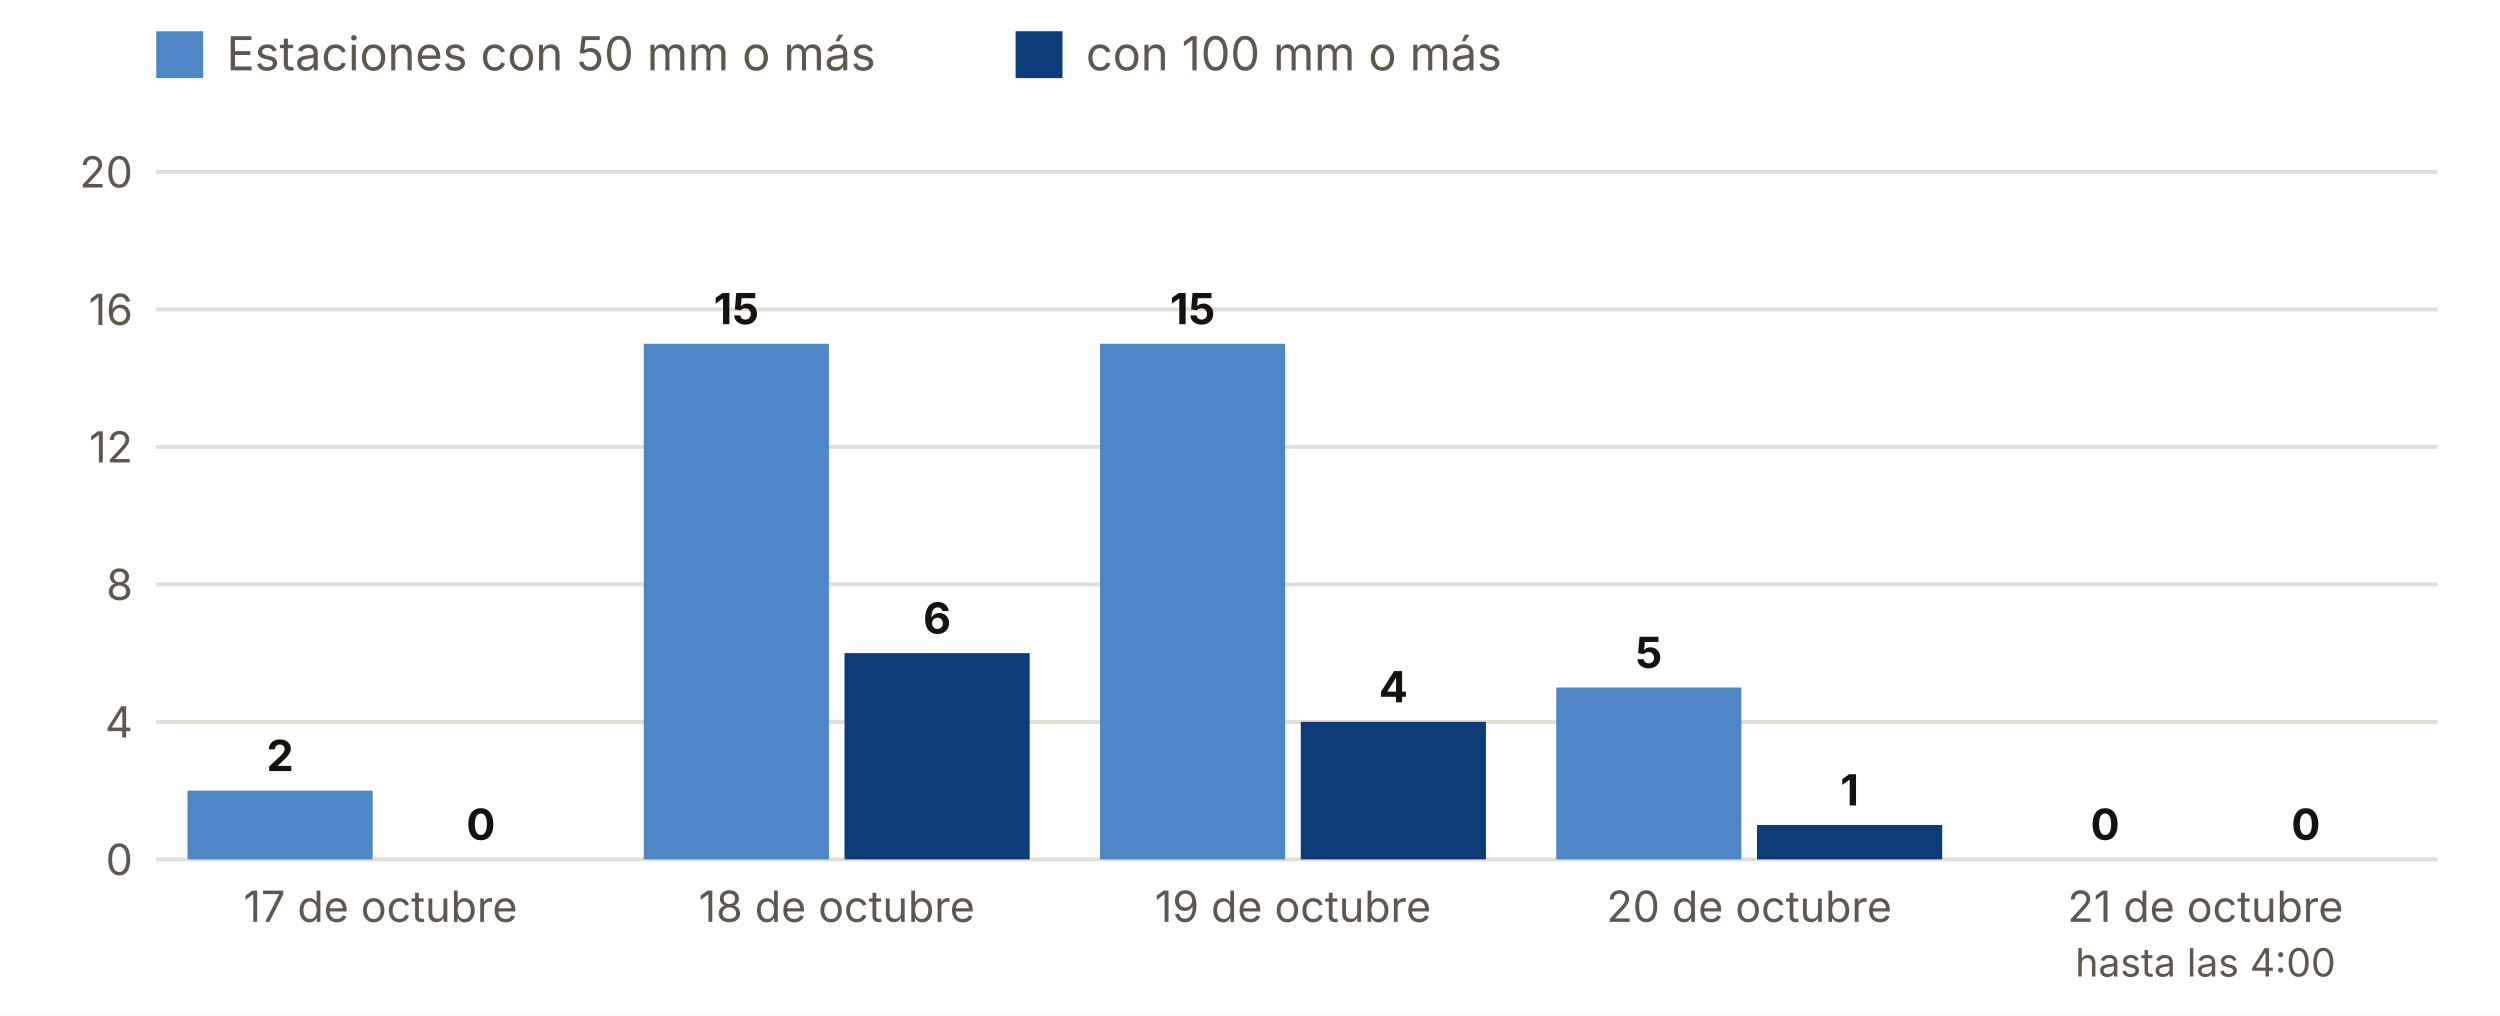
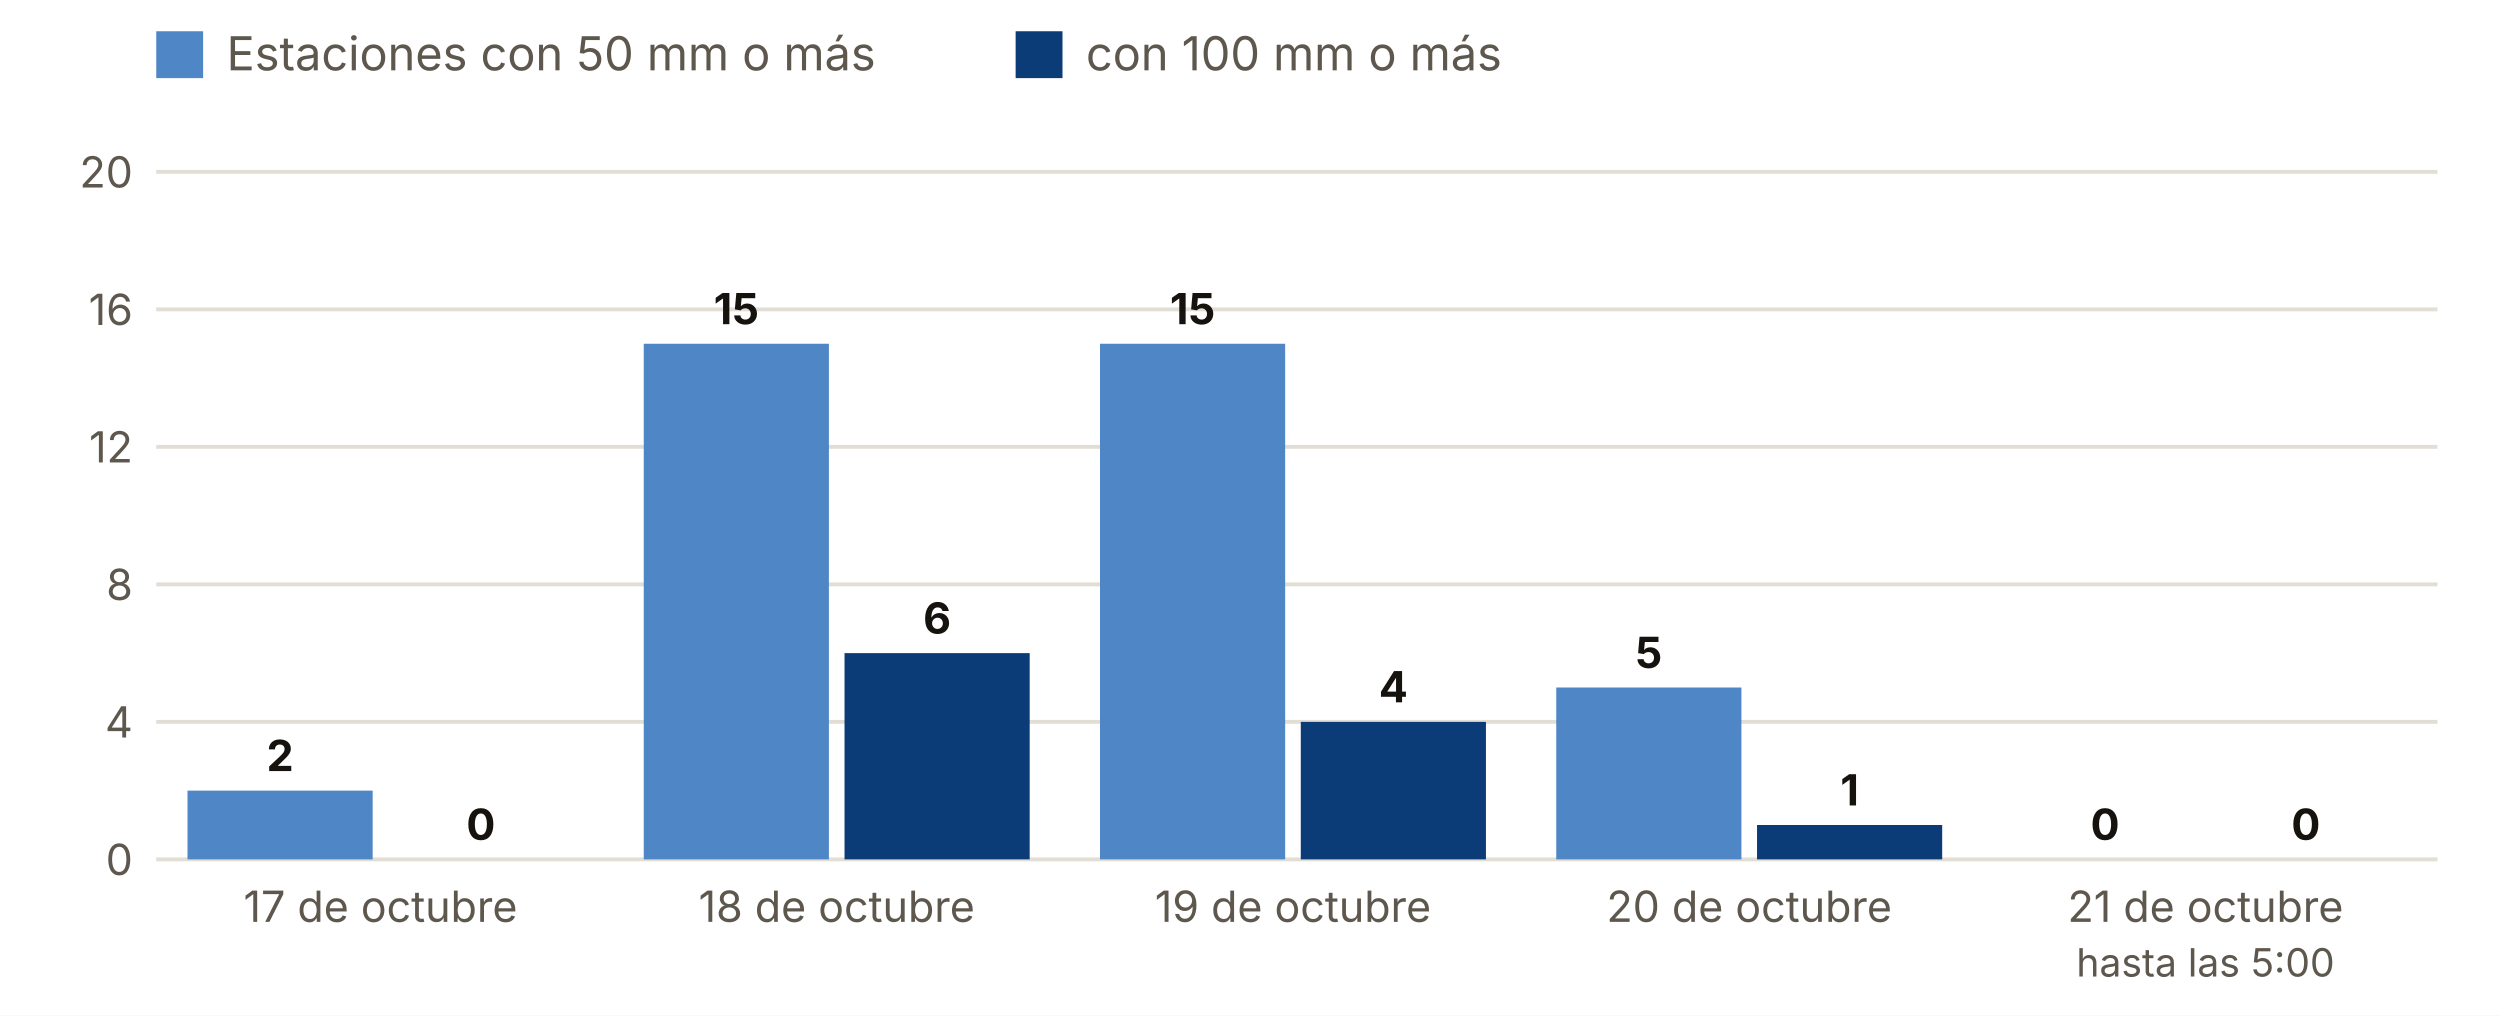
<svg xmlns="http://www.w3.org/2000/svg" viewBox="0 0 640 260" width="640" height="260" role="img" aria-label="Estaciones con 50 y 100 mm o más, día a día">
  <rect width="640" height="260" fill="#FFFFFF" />
  <rect x="40" y="8" width="12" height="12" fill="#4F86C6" />
  <text x="58.0" y="18.0" font-size="12" fill="#5E574E" text-anchor="start" font-weight="400" font-family="Inter, system-ui, -apple-system, Segoe UI, Roboto, sans-serif">Estaciones con 50 mm o más</text>
  <rect x="260" y="8" width="12" height="12" fill="#0B3C78" />
  <text x="278.0" y="18.0" font-size="12" fill="#5E574E" text-anchor="start" font-weight="400" font-family="Inter, system-ui, -apple-system, Segoe UI, Roboto, sans-serif">con 100 mm o más</text>
  <line x1="40" x2="624" y1="220.0" y2="220.0" stroke="#E3DED5" />
  <text x="34.0" y="224.0" font-size="11" fill="#5E574E" text-anchor="end" font-weight="400" font-family="Inter, system-ui, -apple-system, Segoe UI, Roboto, sans-serif">0</text>
  <line x1="40" x2="624" y1="184.8" y2="184.8" stroke="#E3DED5" />
  <text x="34.0" y="188.8" font-size="11" fill="#5E574E" text-anchor="end" font-weight="400" font-family="Inter, system-ui, -apple-system, Segoe UI, Roboto, sans-serif">4</text>
  <line x1="40" x2="624" y1="149.6" y2="149.6" stroke="#E3DED5" />
  <text x="34.0" y="153.6" font-size="11" fill="#5E574E" text-anchor="end" font-weight="400" font-family="Inter, system-ui, -apple-system, Segoe UI, Roboto, sans-serif">8</text>
  <line x1="40" x2="624" y1="114.4" y2="114.4" stroke="#E3DED5" />
  <text x="34.0" y="118.4" font-size="11" fill="#5E574E" text-anchor="end" font-weight="400" font-family="Inter, system-ui, -apple-system, Segoe UI, Roboto, sans-serif">12</text>
  <line x1="40" x2="624" y1="79.2" y2="79.2" stroke="#E3DED5" />
  <text x="34.0" y="83.2" font-size="11" fill="#5E574E" text-anchor="end" font-weight="400" font-family="Inter, system-ui, -apple-system, Segoe UI, Roboto, sans-serif">16</text>
  <line x1="40" x2="624" y1="44.0" y2="44.0" stroke="#E3DED5" />
  <text x="34.0" y="48.0" font-size="11" fill="#5E574E" text-anchor="end" font-weight="400" font-family="Inter, system-ui, -apple-system, Segoe UI, Roboto, sans-serif">20</text>
  <rect x="48.0" y="202.4" width="47.4" height="17.6" fill="#4F86C6" />
  <rect x="99.4" y="220.0" width="47.4" height="0.0" fill="#0B3C78" />
  <text x="71.7" y="197.4" font-size="11" fill="#16130F" text-anchor="middle" font-weight="700" font-family="Inter, system-ui, -apple-system, Segoe UI, Roboto, sans-serif">2</text>
  <text x="123.1" y="215.0" font-size="11" fill="#16130F" text-anchor="middle" font-weight="700" font-family="Inter, system-ui, -apple-system, Segoe UI, Roboto, sans-serif">0</text>
  <text x="97.4" y="236.0" font-size="11" fill="#5E574E" text-anchor="middle" font-weight="400" font-family="Inter, system-ui, -apple-system, Segoe UI, Roboto, sans-serif">17 de octubre</text>
  <rect x="164.8" y="88.0" width="47.4" height="132.0" fill="#4F86C6" />
  <rect x="216.2" y="167.2" width="47.4" height="52.8" fill="#0B3C78" />
  <text x="188.5" y="83.0" font-size="11" fill="#16130F" text-anchor="middle" font-weight="700" font-family="Inter, system-ui, -apple-system, Segoe UI, Roboto, sans-serif">15</text>
  <text x="239.9" y="162.2" font-size="11" fill="#16130F" text-anchor="middle" font-weight="700" font-family="Inter, system-ui, -apple-system, Segoe UI, Roboto, sans-serif">6</text>
  <text x="214.2" y="236.0" font-size="11" fill="#5E574E" text-anchor="middle" font-weight="400" font-family="Inter, system-ui, -apple-system, Segoe UI, Roboto, sans-serif">18 de octubre</text>
  <rect x="281.6" y="88.0" width="47.4" height="132.0" fill="#4F86C6" />
  <rect x="333.0" y="184.8" width="47.4" height="35.2" fill="#0B3C78" />
  <text x="305.3" y="83.0" font-size="11" fill="#16130F" text-anchor="middle" font-weight="700" font-family="Inter, system-ui, -apple-system, Segoe UI, Roboto, sans-serif">15</text>
  <text x="356.7" y="179.8" font-size="11" fill="#16130F" text-anchor="middle" font-weight="700" font-family="Inter, system-ui, -apple-system, Segoe UI, Roboto, sans-serif">4</text>
  <text x="331.0" y="236.0" font-size="11" fill="#5E574E" text-anchor="middle" font-weight="400" font-family="Inter, system-ui, -apple-system, Segoe UI, Roboto, sans-serif">19 de octubre</text>
  <rect x="398.4" y="176.0" width="47.4" height="44.0" fill="#4F86C6" />
  <rect x="449.8" y="211.2" width="47.4" height="8.8" fill="#0B3C78" />
  <text x="422.1" y="171.0" font-size="11" fill="#16130F" text-anchor="middle" font-weight="700" font-family="Inter, system-ui, -apple-system, Segoe UI, Roboto, sans-serif">5</text>
  <text x="473.5" y="206.2" font-size="11" fill="#16130F" text-anchor="middle" font-weight="700" font-family="Inter, system-ui, -apple-system, Segoe UI, Roboto, sans-serif">1</text>
  <text x="447.8" y="236.0" font-size="11" fill="#5E574E" text-anchor="middle" font-weight="400" font-family="Inter, system-ui, -apple-system, Segoe UI, Roboto, sans-serif">20 de octubre</text>
  <rect x="515.2" y="220.0" width="47.4" height="0.0" fill="#4F86C6" />
  <rect x="566.6" y="220.0" width="47.4" height="0.0" fill="#0B3C78" />
  <text x="538.9" y="215.0" font-size="11" fill="#16130F" text-anchor="middle" font-weight="700" font-family="Inter, system-ui, -apple-system, Segoe UI, Roboto, sans-serif">0</text>
  <text x="590.3" y="215.0" font-size="11" fill="#16130F" text-anchor="middle" font-weight="700" font-family="Inter, system-ui, -apple-system, Segoe UI, Roboto, sans-serif">0</text>
  <text x="564.6" y="236.0" font-size="11" fill="#5E574E" text-anchor="middle" font-weight="400" font-family="Inter, system-ui, -apple-system, Segoe UI, Roboto, sans-serif">21 de octubre</text>
-   <text x="564.6" y="250.0" font-size="10" fill="#5E574E" text-anchor="middle" font-weight="400" font-family="Inter, system-ui, -apple-system, Segoe UI, Roboto, sans-serif">hasta las 4:00</text>
+   <text x="564.6" y="250.0" font-size="10" fill="#5E574E" text-anchor="middle" font-weight="400" font-family="Inter, system-ui, -apple-system, Segoe UI, Roboto, sans-serif">hasta las 5:00</text>
</svg>
